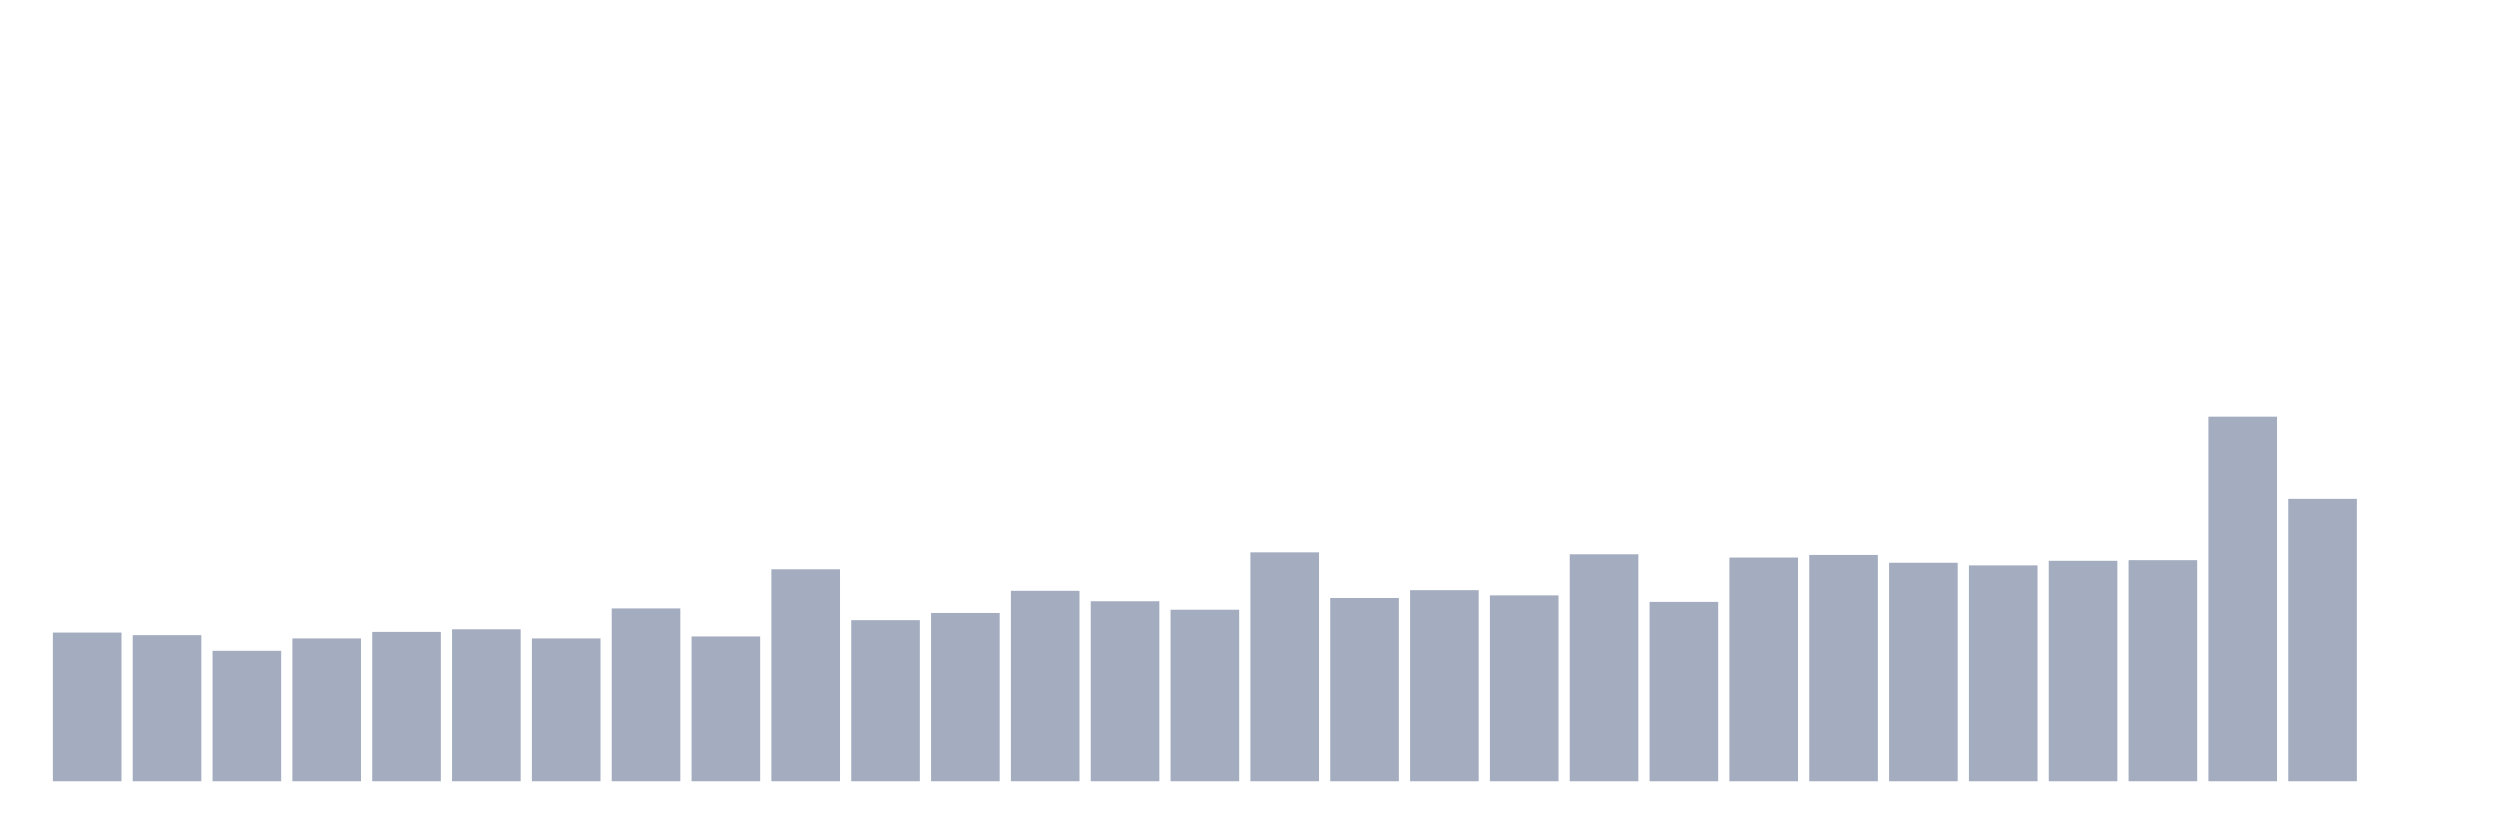
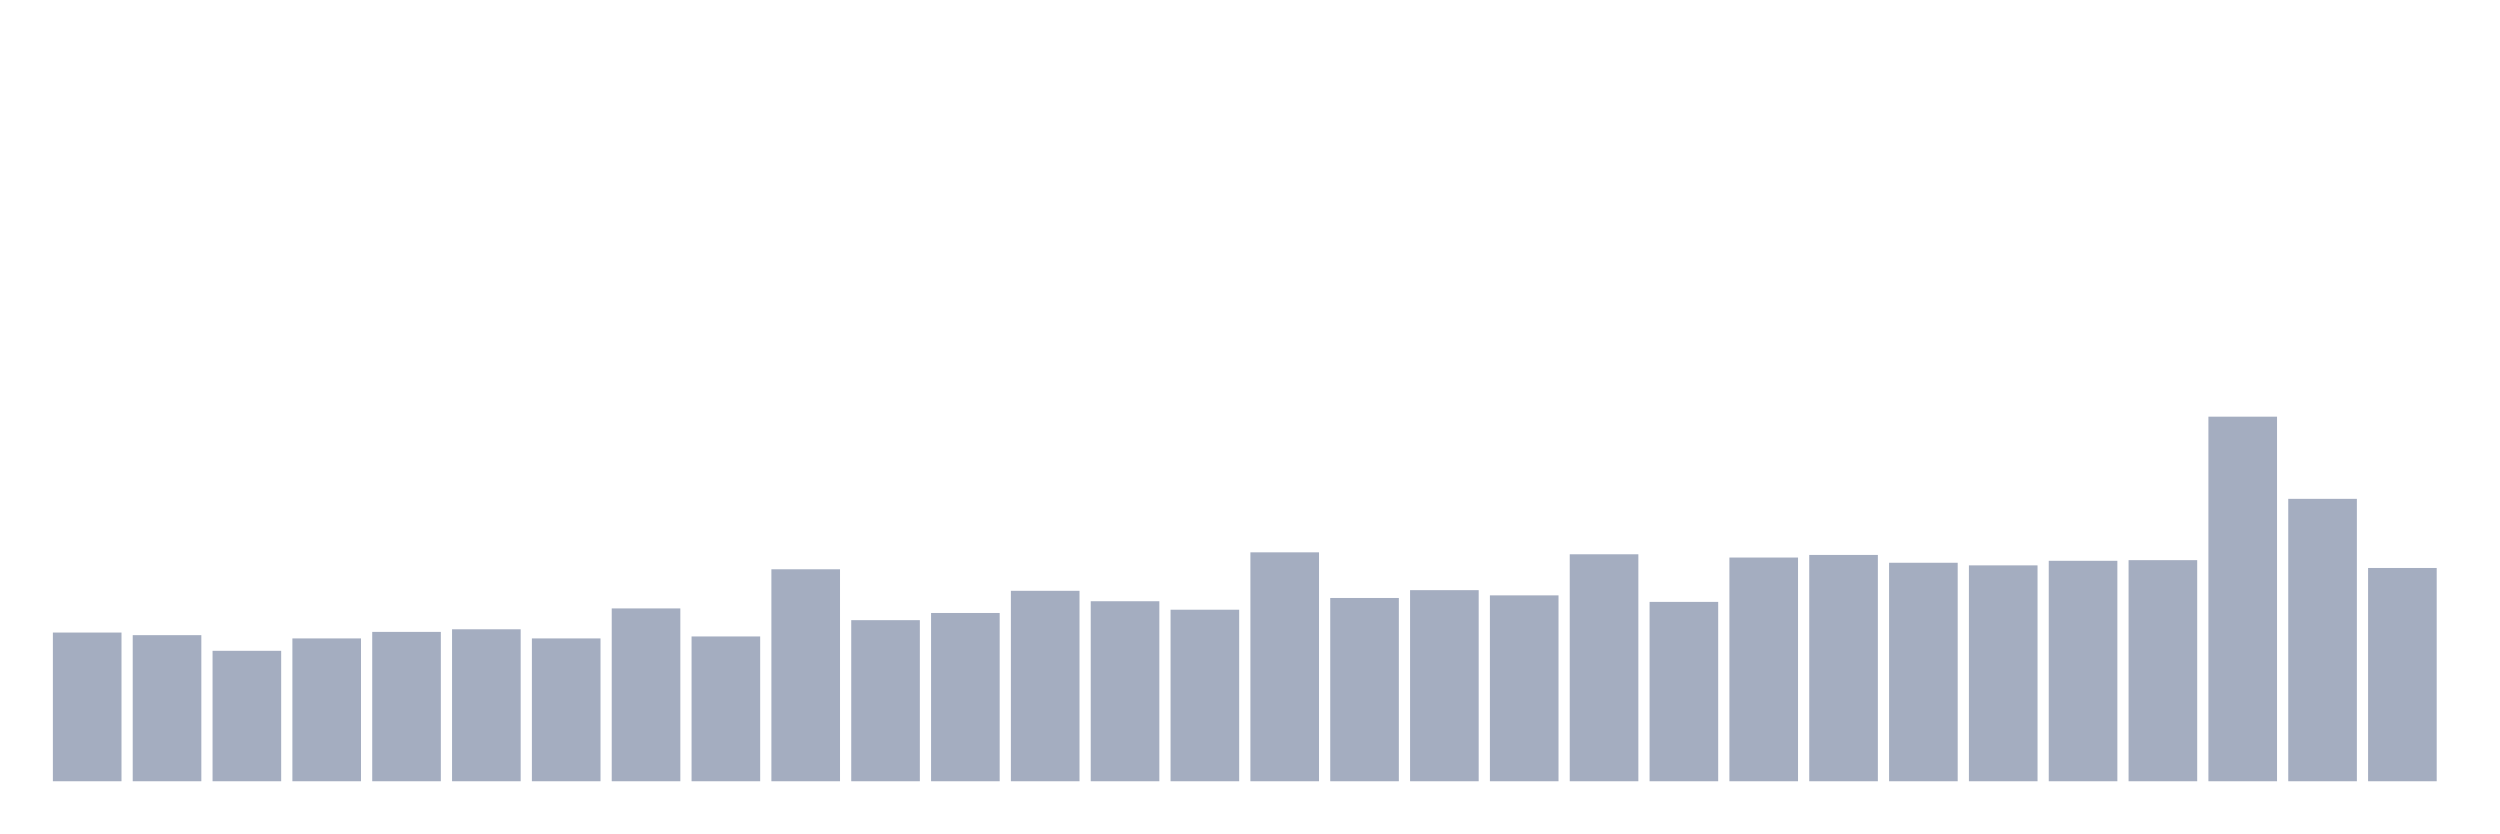
<svg xmlns="http://www.w3.org/2000/svg" viewBox="0 0 480 160">
  <g transform="translate(10,10)">
    <rect class="bar" x="0.153" width="13.175" y="111.449" height="28.551" fill="rgb(164,173,192)" />
    <rect class="bar" x="15.482" width="13.175" y="111.95" height="28.05" fill="rgb(164,173,192)" />
    <rect class="bar" x="30.81" width="13.175" y="114.955" height="25.045" fill="rgb(164,173,192)" />
    <rect class="bar" x="46.138" width="13.175" y="112.576" height="27.424" fill="rgb(164,173,192)" />
    <rect class="bar" x="61.466" width="13.175" y="111.324" height="28.676" fill="rgb(164,173,192)" />
    <rect class="bar" x="76.794" width="13.175" y="110.823" height="29.177" fill="rgb(164,173,192)" />
    <rect class="bar" x="92.123" width="13.175" y="112.576" height="27.424" fill="rgb(164,173,192)" />
    <rect class="bar" x="107.451" width="13.175" y="106.816" height="33.184" fill="rgb(164,173,192)" />
    <rect class="bar" x="122.779" width="13.175" y="112.2" height="27.8" fill="rgb(164,173,192)" />
    <rect class="bar" x="138.107" width="13.175" y="99.302" height="40.698" fill="rgb(164,173,192)" />
    <rect class="bar" x="153.436" width="13.175" y="109.07" height="30.93" fill="rgb(164,173,192)" />
    <rect class="bar" x="168.764" width="13.175" y="107.692" height="32.308" fill="rgb(164,173,192)" />
    <rect class="bar" x="184.092" width="13.175" y="103.435" height="36.565" fill="rgb(164,173,192)" />
    <rect class="bar" x="199.42" width="13.175" y="105.438" height="34.562" fill="rgb(164,173,192)" />
    <rect class="bar" x="214.748" width="13.175" y="107.066" height="32.934" fill="rgb(164,173,192)" />
    <rect class="bar" x="230.077" width="13.175" y="96.047" height="43.953" fill="rgb(164,173,192)" />
    <rect class="bar" x="245.405" width="13.175" y="104.812" height="35.188" fill="rgb(164,173,192)" />
    <rect class="bar" x="260.733" width="13.175" y="103.309" height="36.691" fill="rgb(164,173,192)" />
    <rect class="bar" x="276.061" width="13.175" y="104.311" height="35.689" fill="rgb(164,173,192)" />
    <rect class="bar" x="291.39" width="13.175" y="96.422" height="43.578" fill="rgb(164,173,192)" />
    <rect class="bar" x="306.718" width="13.175" y="105.564" height="34.436" fill="rgb(164,173,192)" />
    <rect class="bar" x="322.046" width="13.175" y="97.048" height="42.952" fill="rgb(164,173,192)" />
    <rect class="bar" x="337.374" width="13.175" y="96.547" height="43.453" fill="rgb(164,173,192)" />
    <rect class="bar" x="352.702" width="13.175" y="98.05" height="41.95" fill="rgb(164,173,192)" />
    <rect class="bar" x="368.031" width="13.175" y="98.551" height="41.449" fill="rgb(164,173,192)" />
    <rect class="bar" x="383.359" width="13.175" y="97.674" height="42.326" fill="rgb(164,173,192)" />
    <rect class="bar" x="398.687" width="13.175" y="97.549" height="42.451" fill="rgb(164,173,192)" />
    <rect class="bar" x="414.015" width="13.175" y="70" height="70" fill="rgb(164,173,192)" />
    <rect class="bar" x="429.344" width="13.175" y="85.778" height="54.222" fill="rgb(164,173,192)" />
-     <rect class="bar" x="444.672" width="13.175" y="140" height="0" fill="rgb(164,173,192)" />
+     <rect class="bar" x="444.672" width="13.175" y="99.052" height="40.948" fill="rgb(164,173,192)" />
  </g>
</svg>
